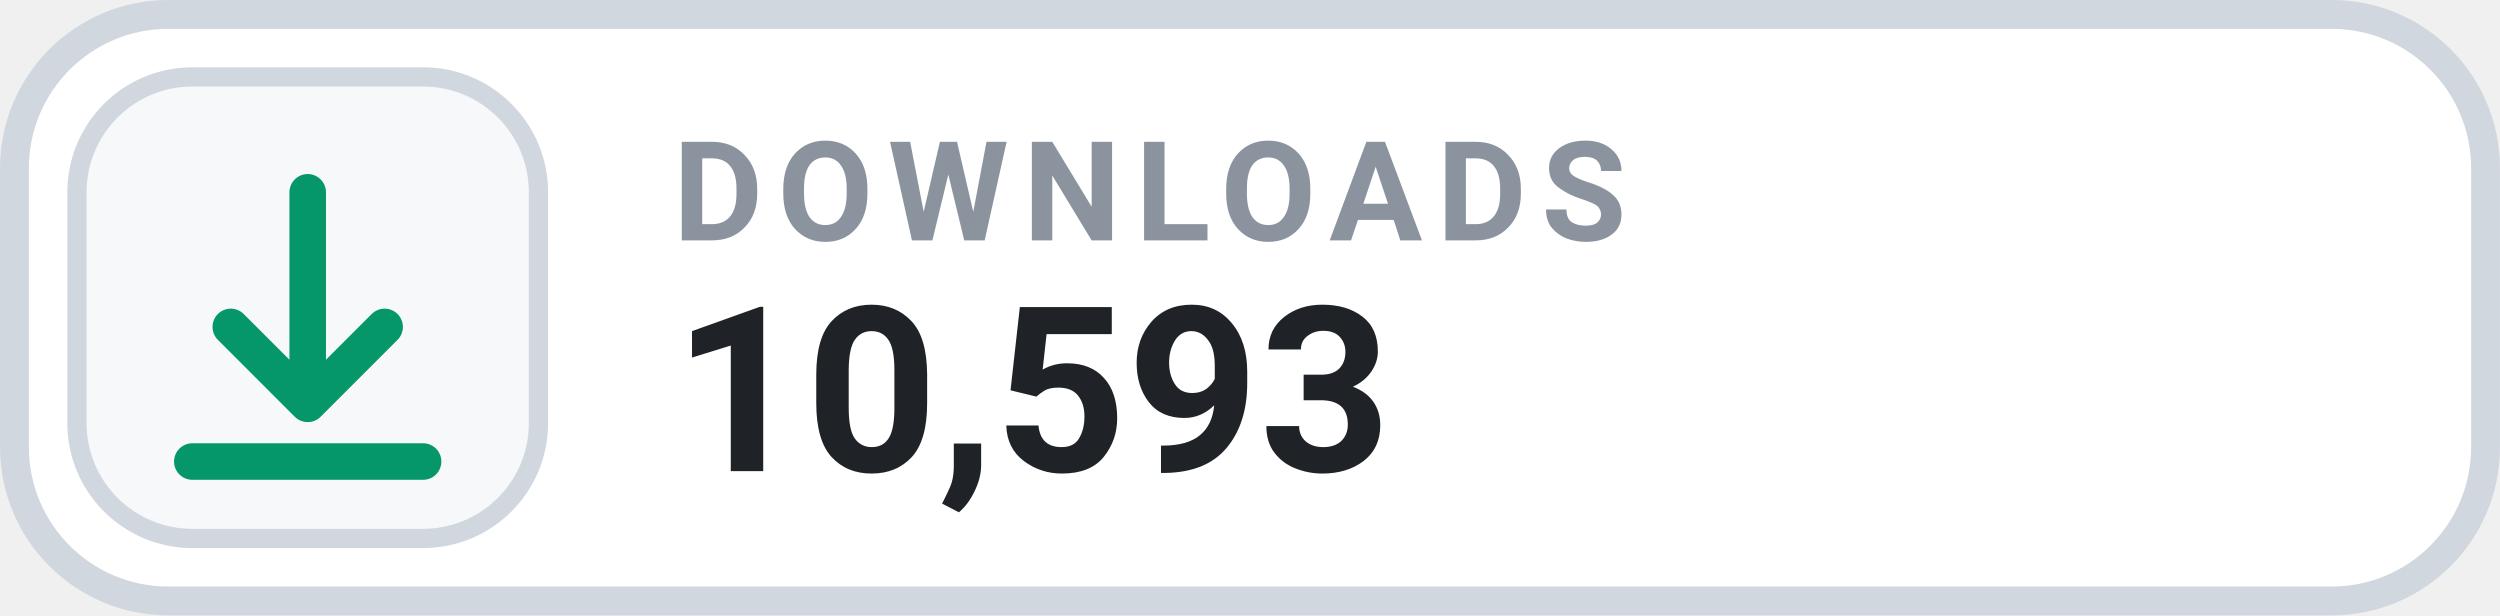
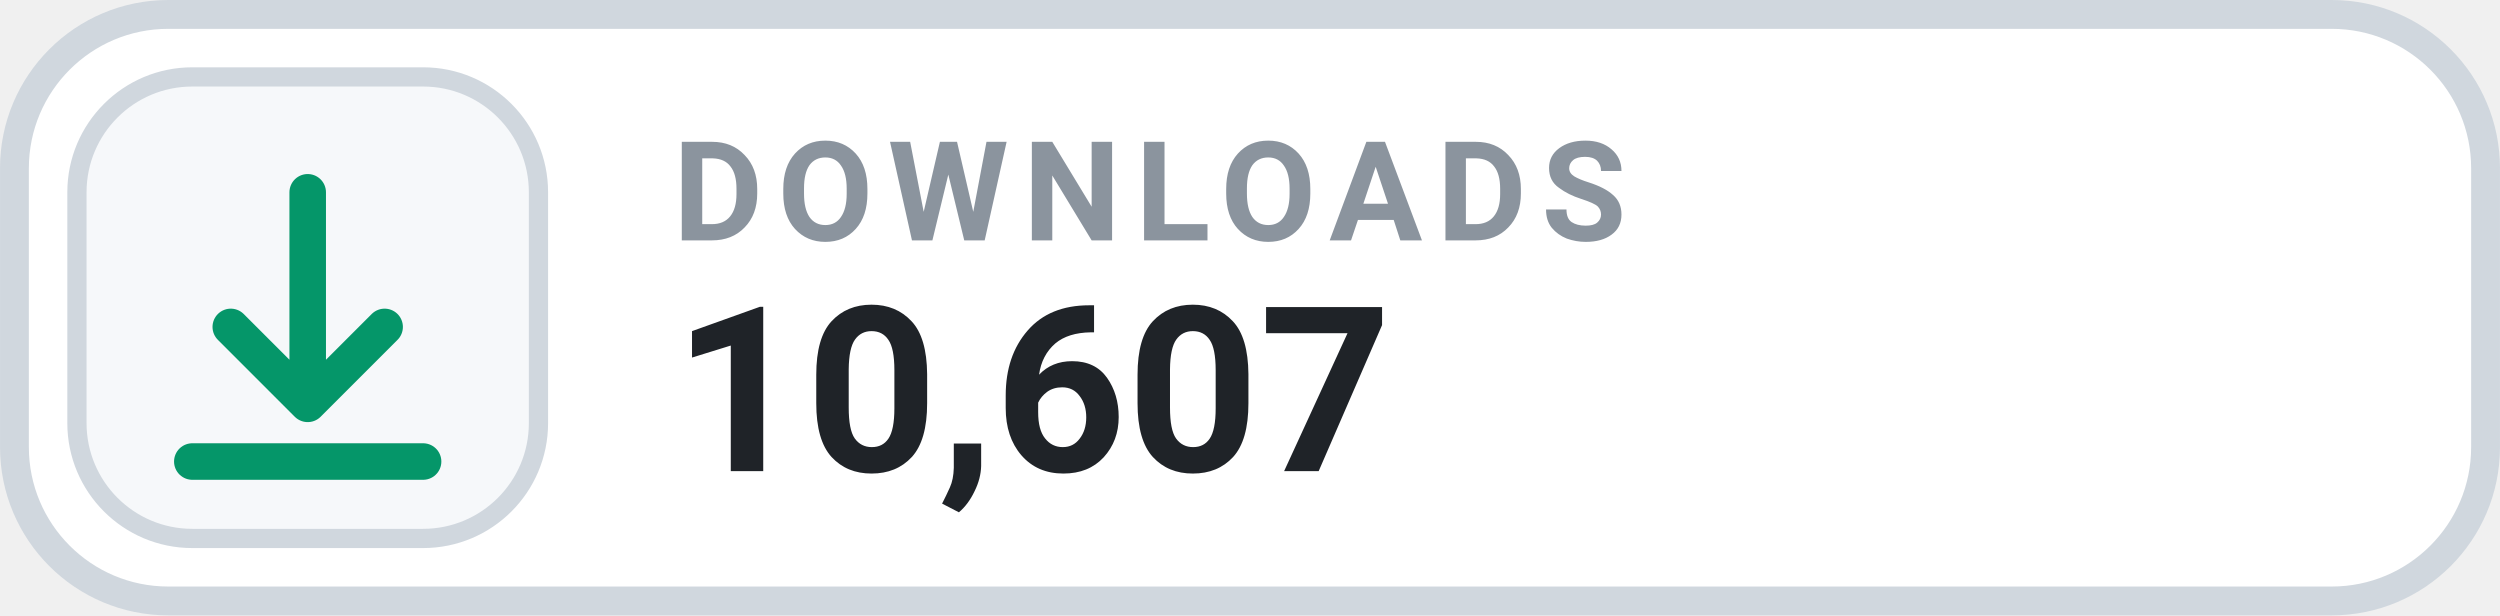
- <svg xmlns="http://www.w3.org/2000/svg" width="126" height="31.015" viewBox="0 0 130 32" role="img" aria-label="DOWNLOADS 10,593">
+ <svg xmlns="http://www.w3.org/2000/svg" width="126" height="31.015" viewBox="0 0 130 32" role="img" aria-label="DOWNLOADS 10,607">
  <rect x=".75" y=".75" width="128.5" height="30.5" rx="8" fill="#FFFFFF" stroke="#D0D7DE" stroke-width="1.5" />
  <rect x="4" y="4" width="24" height="24" rx="6" fill="#F6F8FA" stroke="#D0D7DE" stroke-width="1" />
  <g transform="translate(16 16)" style="color:#059669;">
    <path d="M0 -6 v11 m0 0 l4 -4 m-4 4 l-4 -4 M-6 8 h12" fill="none" stroke="currentColor" stroke-width="1.9" stroke-linecap="round" stroke-linejoin="round" />
  </g>
  <text x="35" y="12.5" fill="#8B949E" font-family="-apple-system,BlinkMacSystemFont,'Segoe UI',Roboto,Helvetica,Arial,sans-serif" font-size="7.2" font-weight="700" letter-spacing=".75">DOWNLOADS</text>
-   <text x="35" y="24.5" fill="#1F2328" font-family="-apple-system,BlinkMacSystemFont,'Segoe UI',Roboto,Helvetica,Arial,sans-serif" font-size="12" font-weight="700">10,593</text>
+   <text x="35" y="24.5" fill="#1F2328" font-family="-apple-system,BlinkMacSystemFont,'Segoe UI',Roboto,Helvetica,Arial,sans-serif" font-size="12" font-weight="700">10,607</text>
</svg>
